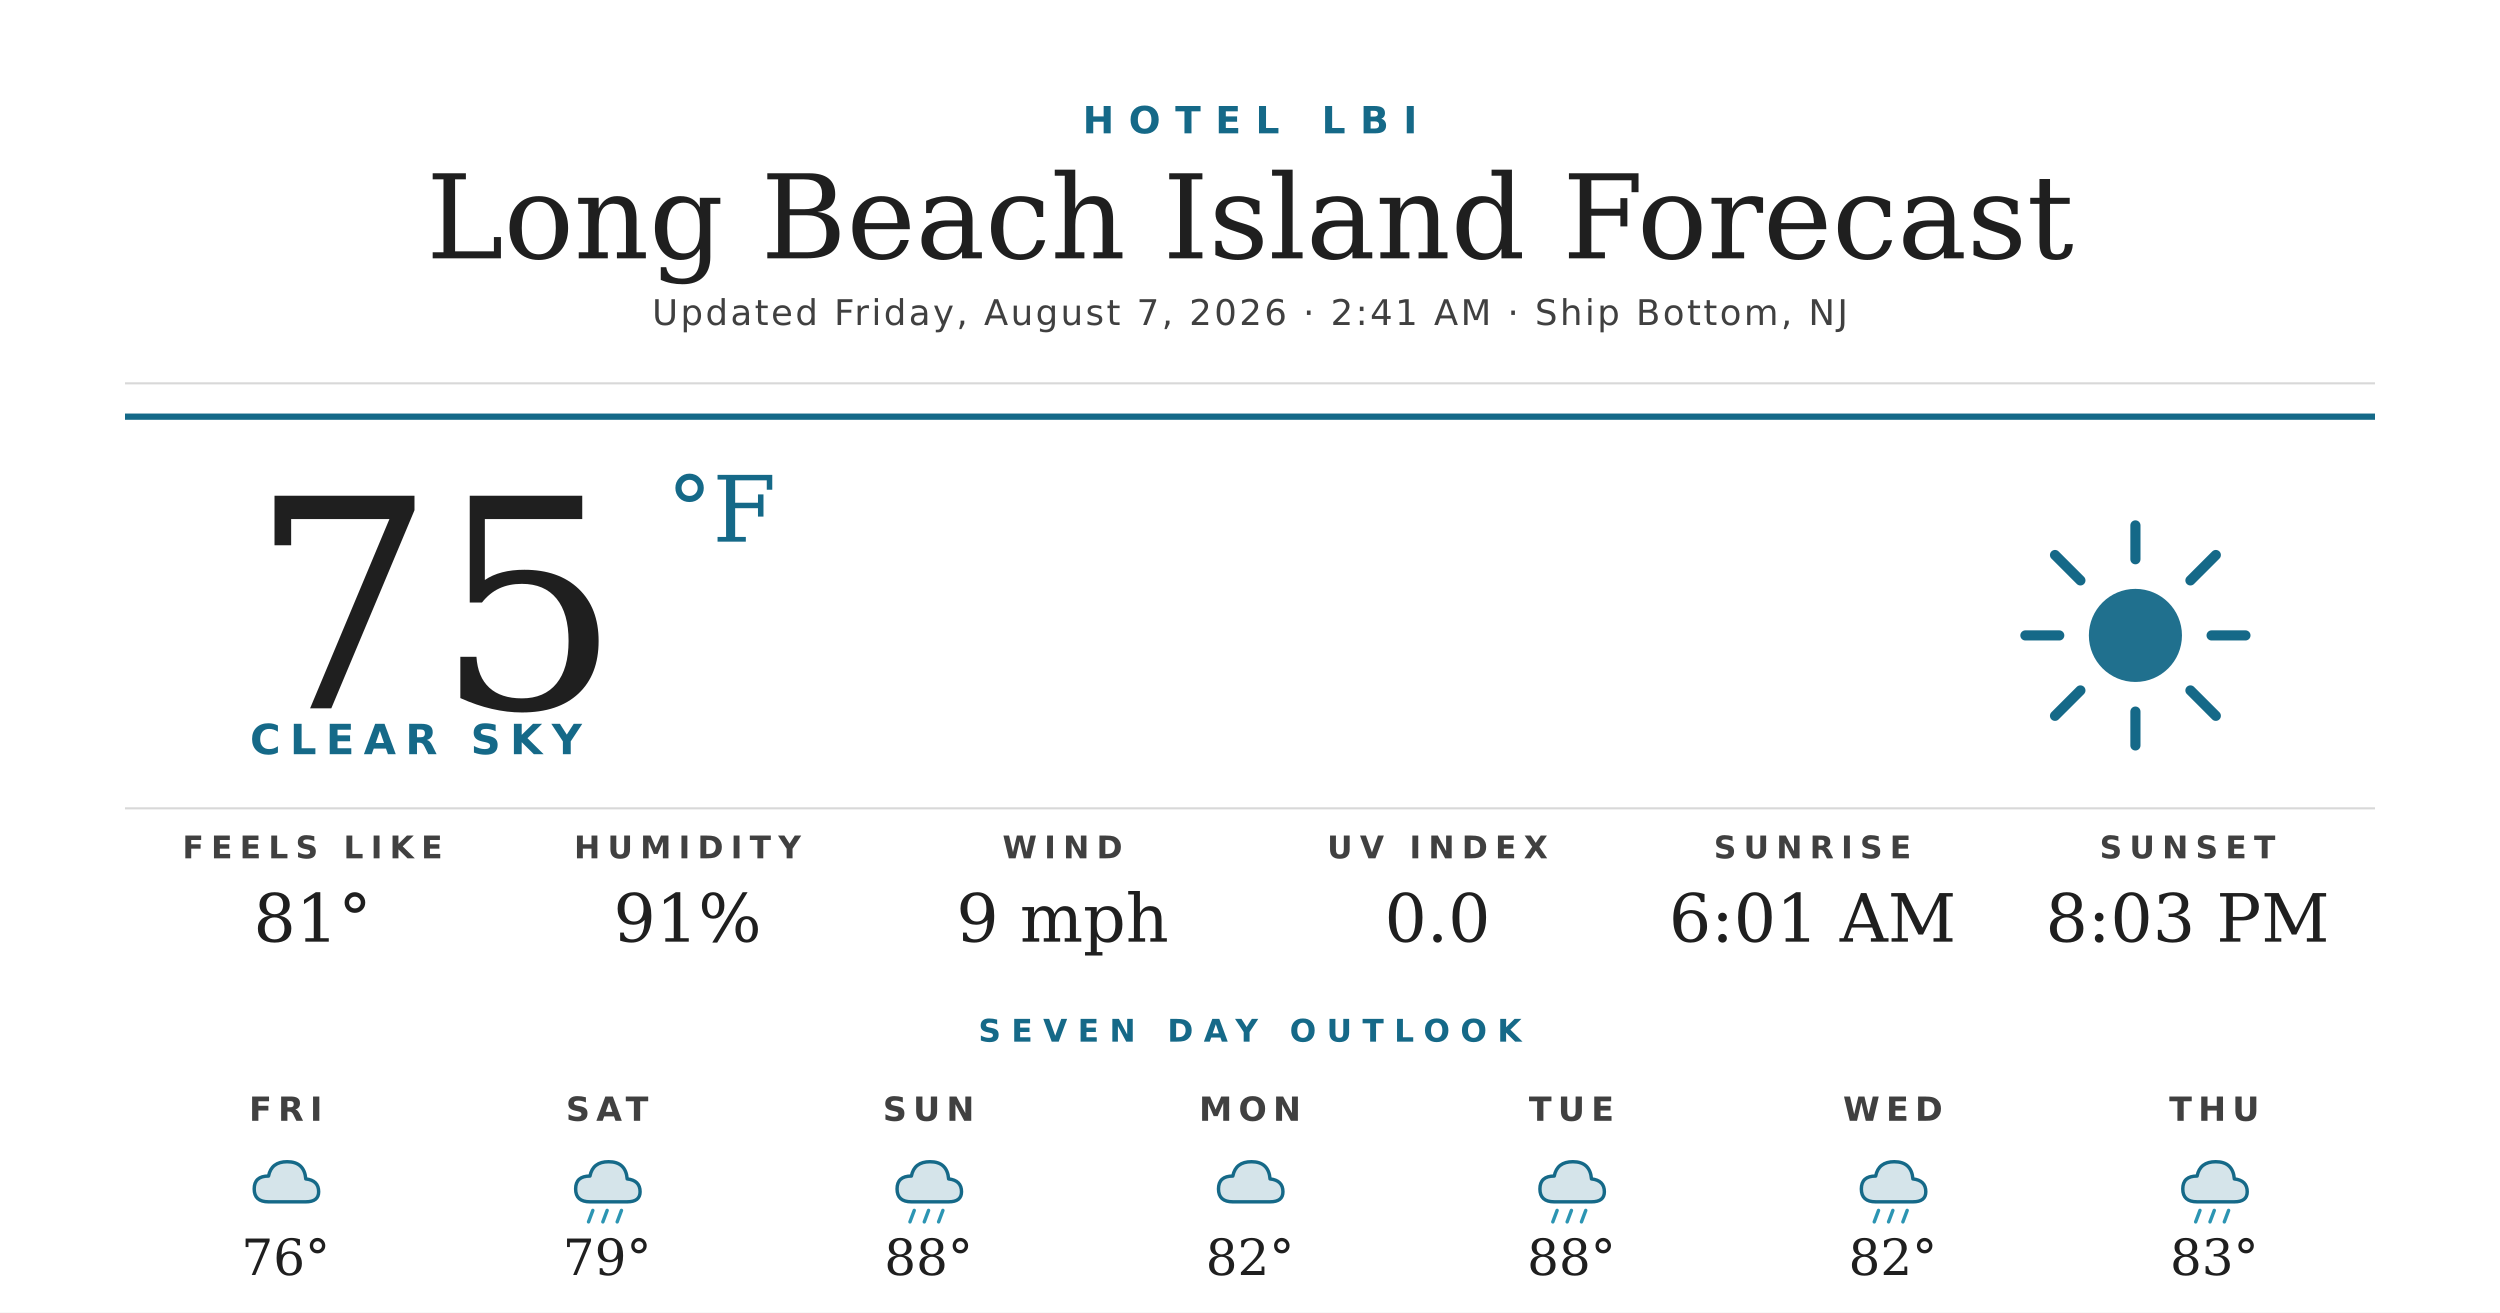
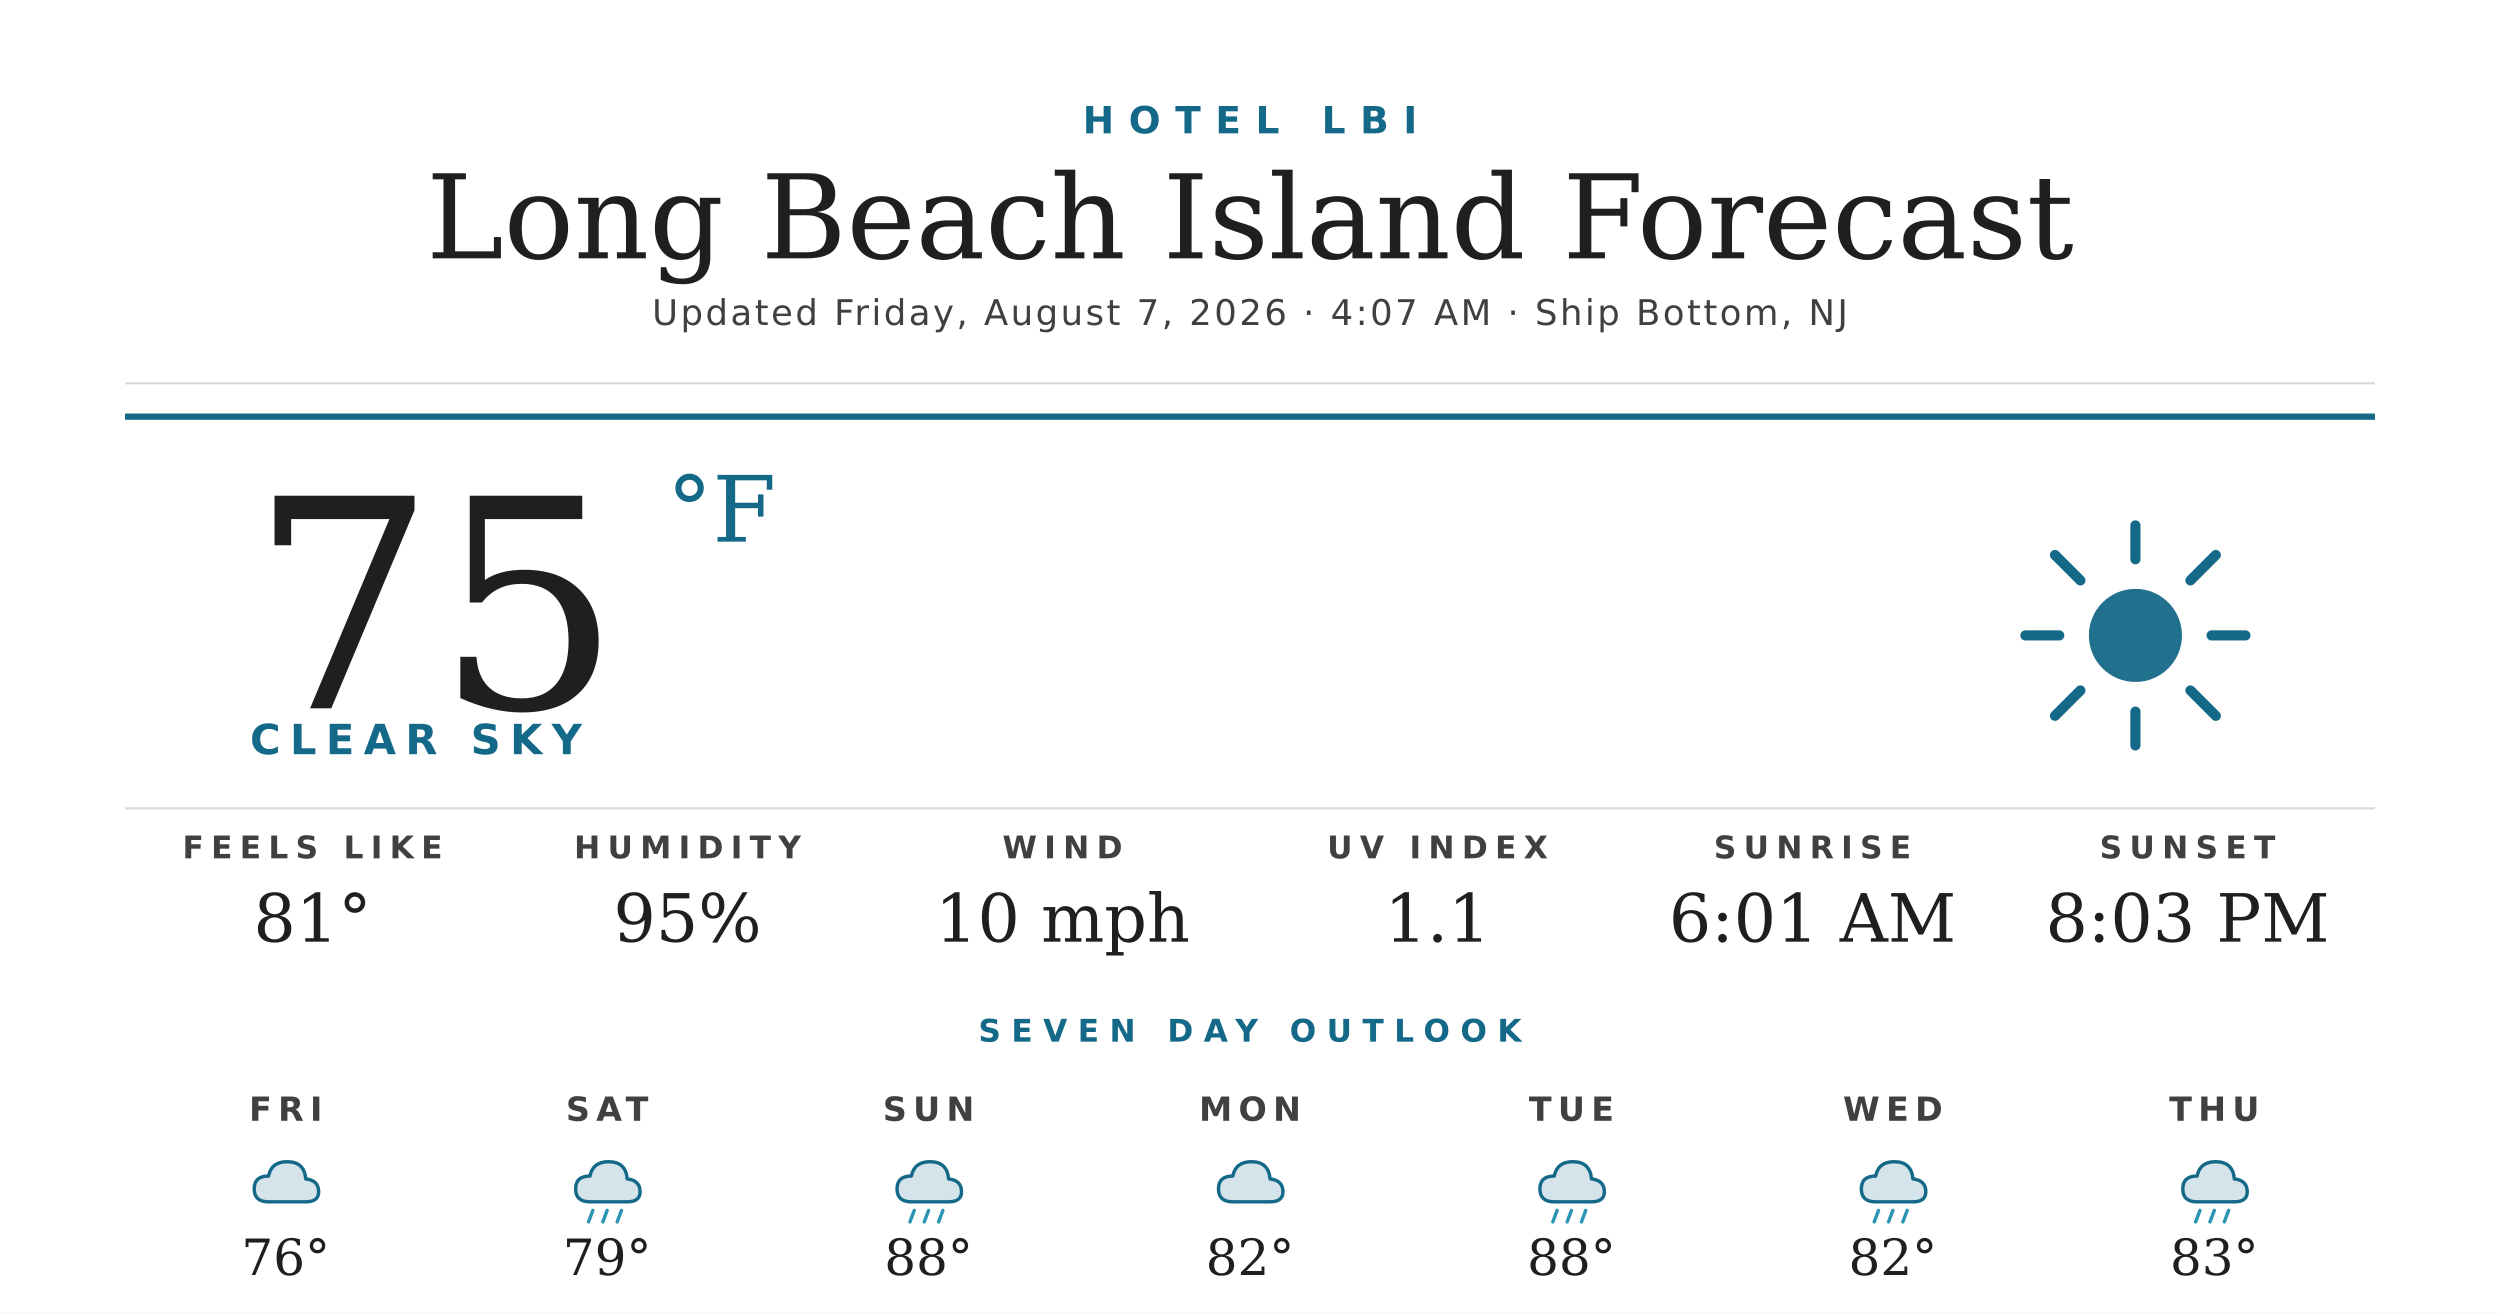
<svg xmlns="http://www.w3.org/2000/svg" width="1200" height="630" viewBox="0 0 1200 630">
  <rect width="1200" height="630" fill="#ffffff" />
  <text x="600" y="64" text-anchor="middle" font-family="'Montserrat Bold', 'Montserrat', 'DejaVu Sans', Helvetica, Arial, sans-serif" font-size="18" font-weight="700" fill="#156988" letter-spacing="7">HOTEL LBI</text>
  <text x="600" y="124" text-anchor="middle" font-family="'Prata', 'DejaVu Serif', Georgia, serif" font-size="56" fill="#1f1f1f">Long Beach Island Forecast</text>
-   <text x="600" y="156" text-anchor="middle" font-family="'Montserrat', 'DejaVu Sans', Helvetica, Arial, sans-serif" font-size="17" font-weight="500" fill="#404040" letter-spacing="1.2">Updated Friday, August 7, 2026 · 2:41 AM · Ship Bottom, NJ</text>
+   <text x="600" y="156" text-anchor="middle" font-family="'Montserrat', 'DejaVu Sans', Helvetica, Arial, sans-serif" font-size="17" font-weight="500" fill="#404040" letter-spacing="1.2">Updated Friday, August 7, 2026 · 4:07 AM · Ship Bottom, NJ</text>
  <line x1="60" y1="184" x2="1140" y2="184" stroke="#d8d8d8" stroke-width="1" />
  <line x1="60" y1="200" x2="1140" y2="200" stroke="#156988" stroke-width="3" />
  <text x="120" y="340" font-family="'Prata', 'DejaVu Serif', Georgia, serif" font-size="140" fill="#1f1f1f">75</text>
  <text x="320" y="260" font-family="'Prata', 'DejaVu Serif', Georgia, serif" font-size="44" fill="#156988">°F</text>
  <text x="120" y="362" font-family="'Montserrat Bold', 'Montserrat', 'DejaVu Sans', Helvetica, Arial, sans-serif" font-size="20" font-weight="700" fill="#156988" letter-spacing="4.5">CLEAR SKY</text>
  <g transform="translate(960,240) scale(2.03125)">
    <circle cx="32" cy="32" r="11" fill="#156988" opacity="0.95" />
    <g stroke="#156988" stroke-width="2.4" stroke-linecap="round">
      <line x1="32" y1="6" x2="32" y2="14" />
      <line x1="32" y1="50" x2="32" y2="58" />
      <line x1="6" y1="32" x2="14" y2="32" />
      <line x1="50" y1="32" x2="58" y2="32" />
      <line x1="13" y1="13" x2="19" y2="19" />
      <line x1="45" y1="45" x2="51" y2="51" />
      <line x1="13" y1="51" x2="19" y2="45" />
      <line x1="45" y1="19" x2="51" y2="13" />
    </g>
  </g>
  <line x1="60" y1="388" x2="1140" y2="388" stroke="#d8d8d8" stroke-width="1" />
  <text x="150" y="412" text-anchor="middle" font-family="'Montserrat Bold', 'Montserrat', 'DejaVu Sans', Helvetica, Arial, sans-serif" font-size="15" font-weight="700" fill="#404040" letter-spacing="3.5">FEELS LIKE</text>
  <text x="150" y="452" text-anchor="middle" font-family="'Prata', 'DejaVu Serif', Georgia, serif" font-size="32" fill="#1f1f1f">81°</text>
  <text x="330" y="412" text-anchor="middle" font-family="'Montserrat Bold', 'Montserrat', 'DejaVu Sans', Helvetica, Arial, sans-serif" font-size="15" font-weight="700" fill="#404040" letter-spacing="3.5">HUMIDITY</text>
-   <text x="330" y="452" text-anchor="middle" font-family="'Prata', 'DejaVu Serif', Georgia, serif" font-size="32" fill="#1f1f1f">91%</text>
+   <text x="330" y="452" text-anchor="middle" font-family="'Prata', 'DejaVu Serif', Georgia, serif" font-size="32" fill="#1f1f1f">95%</text>
  <text x="510" y="412" text-anchor="middle" font-family="'Montserrat Bold', 'Montserrat', 'DejaVu Sans', Helvetica, Arial, sans-serif" font-size="15" font-weight="700" fill="#404040" letter-spacing="3.5">WIND</text>
-   <text x="510" y="452" text-anchor="middle" font-family="'Prata', 'DejaVu Serif', Georgia, serif" font-size="32" fill="#1f1f1f">9 mph</text>
+   <text x="510" y="452" text-anchor="middle" font-family="'Prata', 'DejaVu Serif', Georgia, serif" font-size="32" fill="#1f1f1f">10 mph</text>
  <text x="690" y="412" text-anchor="middle" font-family="'Montserrat Bold', 'Montserrat', 'DejaVu Sans', Helvetica, Arial, sans-serif" font-size="15" font-weight="700" fill="#404040" letter-spacing="3.5">UV INDEX</text>
-   <text x="690" y="452" text-anchor="middle" font-family="'Prata', 'DejaVu Serif', Georgia, serif" font-size="32" fill="#1f1f1f">0.0</text>
+   <text x="690" y="452" text-anchor="middle" font-family="'Prata', 'DejaVu Serif', Georgia, serif" font-size="32" fill="#1f1f1f">1.1</text>
  <text x="870" y="412" text-anchor="middle" font-family="'Montserrat Bold', 'Montserrat', 'DejaVu Sans', Helvetica, Arial, sans-serif" font-size="15" font-weight="700" fill="#404040" letter-spacing="3.5">SUNRISE</text>
  <text x="870" y="452" text-anchor="middle" font-family="'Prata', 'DejaVu Serif', Georgia, serif" font-size="32" fill="#1f1f1f">6:01 AM</text>
  <text x="1050" y="412" text-anchor="middle" font-family="'Montserrat Bold', 'Montserrat', 'DejaVu Sans', Helvetica, Arial, sans-serif" font-size="15" font-weight="700" fill="#404040" letter-spacing="3.5">SUNSET</text>
  <text x="1050" y="452" text-anchor="middle" font-family="'Prata', 'DejaVu Serif', Georgia, serif" font-size="32" fill="#1f1f1f">8:03 PM</text>
  <text x="600" y="500" text-anchor="middle" font-family="'Montserrat Bold', 'Montserrat', 'DejaVu Sans', Helvetica, Arial, sans-serif" font-size="15" font-weight="700" fill="#156988" letter-spacing="5">SEVEN DAY OUTLOOK</text>
  <text x="137.143" y="538" text-anchor="middle" font-family="'Montserrat Bold', 'Montserrat', 'DejaVu Sans', Helvetica, Arial, sans-serif" font-size="16" font-weight="700" fill="#404040" letter-spacing="3">FRI</text>
  <g transform="translate(115.1429,548) scale(0.6875)">
    <path d="M20 42 Q10 42 10 33 Q10 24 20 24 Q22 14 33 14 Q45 14 46 26 Q55 27 55 35 Q55 42 46 42 Z" fill="#156988" opacity="0.18" />
    <path d="M20 42 Q10 42 10 33 Q10 24 20 24 Q22 14 33 14 Q45 14 46 26 Q55 27 55 35 Q55 42 46 42 Z" fill="none" stroke="#156988" stroke-width="2.4" stroke-linejoin="round" />
  </g>
  <text x="137.143" y="612" text-anchor="middle" font-family="'Prata', 'DejaVu Serif', Georgia, serif" font-size="24" fill="#1f1f1f">76°</text>
  <text x="291.429" y="538" text-anchor="middle" font-family="'Montserrat Bold', 'Montserrat', 'DejaVu Sans', Helvetica, Arial, sans-serif" font-size="16" font-weight="700" fill="#404040" letter-spacing="3">SAT</text>
  <g transform="translate(269.4286,548) scale(0.6875)">
    <path d="M20 42 Q10 42 10 33 Q10 24 20 24 Q22 14 33 14 Q45 14 46 26 Q55 27 55 35 Q55 42 46 42 Z" fill="#156988" opacity="0.18" />
    <path d="M20 42 Q10 42 10 33 Q10 24 20 24 Q22 14 33 14 Q45 14 46 26 Q55 27 55 35 Q55 42 46 42 Z" fill="none" stroke="#156988" stroke-width="2.4" stroke-linejoin="round" />
    <g stroke="#2C95B3" stroke-width="2.4" stroke-linecap="round">
      <line x1="22" y1="48" x2="19" y2="56" />
      <line x1="32" y1="48" x2="29" y2="56" />
      <line x1="42" y1="48" x2="39" y2="56" />
    </g>
  </g>
  <text x="291.429" y="612" text-anchor="middle" font-family="'Prata', 'DejaVu Serif', Georgia, serif" font-size="24" fill="#1f1f1f">79°</text>
  <text x="445.714" y="538" text-anchor="middle" font-family="'Montserrat Bold', 'Montserrat', 'DejaVu Sans', Helvetica, Arial, sans-serif" font-size="16" font-weight="700" fill="#404040" letter-spacing="3">SUN</text>
  <g transform="translate(423.7143,548) scale(0.6875)">
    <path d="M20 42 Q10 42 10 33 Q10 24 20 24 Q22 14 33 14 Q45 14 46 26 Q55 27 55 35 Q55 42 46 42 Z" fill="#156988" opacity="0.18" />
    <path d="M20 42 Q10 42 10 33 Q10 24 20 24 Q22 14 33 14 Q45 14 46 26 Q55 27 55 35 Q55 42 46 42 Z" fill="none" stroke="#156988" stroke-width="2.4" stroke-linejoin="round" />
    <g stroke="#2C95B3" stroke-width="2.4" stroke-linecap="round">
      <line x1="22" y1="48" x2="19" y2="56" />
      <line x1="32" y1="48" x2="29" y2="56" />
      <line x1="42" y1="48" x2="39" y2="56" />
    </g>
  </g>
  <text x="445.714" y="612" text-anchor="middle" font-family="'Prata', 'DejaVu Serif', Georgia, serif" font-size="24" fill="#1f1f1f">88°</text>
  <text x="600" y="538" text-anchor="middle" font-family="'Montserrat Bold', 'Montserrat', 'DejaVu Sans', Helvetica, Arial, sans-serif" font-size="16" font-weight="700" fill="#404040" letter-spacing="3">MON</text>
  <g transform="translate(578,548) scale(0.6875)">
    <path d="M20 42 Q10 42 10 33 Q10 24 20 24 Q22 14 33 14 Q45 14 46 26 Q55 27 55 35 Q55 42 46 42 Z" fill="#156988" opacity="0.18" />
    <path d="M20 42 Q10 42 10 33 Q10 24 20 24 Q22 14 33 14 Q45 14 46 26 Q55 27 55 35 Q55 42 46 42 Z" fill="none" stroke="#156988" stroke-width="2.4" stroke-linejoin="round" />
  </g>
  <text x="600" y="612" text-anchor="middle" font-family="'Prata', 'DejaVu Serif', Georgia, serif" font-size="24" fill="#1f1f1f">82°</text>
  <text x="754.286" y="538" text-anchor="middle" font-family="'Montserrat Bold', 'Montserrat', 'DejaVu Sans', Helvetica, Arial, sans-serif" font-size="16" font-weight="700" fill="#404040" letter-spacing="3">TUE</text>
  <g transform="translate(732.2857,548) scale(0.6875)">
    <path d="M20 42 Q10 42 10 33 Q10 24 20 24 Q22 14 33 14 Q45 14 46 26 Q55 27 55 35 Q55 42 46 42 Z" fill="#156988" opacity="0.18" />
    <path d="M20 42 Q10 42 10 33 Q10 24 20 24 Q22 14 33 14 Q45 14 46 26 Q55 27 55 35 Q55 42 46 42 Z" fill="none" stroke="#156988" stroke-width="2.4" stroke-linejoin="round" />
    <g stroke="#2C95B3" stroke-width="2.4" stroke-linecap="round">
      <line x1="22" y1="48" x2="19" y2="56" />
      <line x1="32" y1="48" x2="29" y2="56" />
      <line x1="42" y1="48" x2="39" y2="56" />
    </g>
  </g>
  <text x="754.286" y="612" text-anchor="middle" font-family="'Prata', 'DejaVu Serif', Georgia, serif" font-size="24" fill="#1f1f1f">88°</text>
  <text x="908.571" y="538" text-anchor="middle" font-family="'Montserrat Bold', 'Montserrat', 'DejaVu Sans', Helvetica, Arial, sans-serif" font-size="16" font-weight="700" fill="#404040" letter-spacing="3">WED</text>
  <g transform="translate(886.5714,548) scale(0.6875)">
    <path d="M20 42 Q10 42 10 33 Q10 24 20 24 Q22 14 33 14 Q45 14 46 26 Q55 27 55 35 Q55 42 46 42 Z" fill="#156988" opacity="0.18" />
    <path d="M20 42 Q10 42 10 33 Q10 24 20 24 Q22 14 33 14 Q45 14 46 26 Q55 27 55 35 Q55 42 46 42 Z" fill="none" stroke="#156988" stroke-width="2.4" stroke-linejoin="round" />
    <g stroke="#2C95B3" stroke-width="2.4" stroke-linecap="round">
      <line x1="22" y1="48" x2="19" y2="56" />
      <line x1="32" y1="48" x2="29" y2="56" />
      <line x1="42" y1="48" x2="39" y2="56" />
    </g>
  </g>
  <text x="908.571" y="612" text-anchor="middle" font-family="'Prata', 'DejaVu Serif', Georgia, serif" font-size="24" fill="#1f1f1f">82°</text>
  <text x="1062.857" y="538" text-anchor="middle" font-family="'Montserrat Bold', 'Montserrat', 'DejaVu Sans', Helvetica, Arial, sans-serif" font-size="16" font-weight="700" fill="#404040" letter-spacing="3">THU</text>
  <g transform="translate(1040.857,548) scale(0.6875)">
    <path d="M20 42 Q10 42 10 33 Q10 24 20 24 Q22 14 33 14 Q45 14 46 26 Q55 27 55 35 Q55 42 46 42 Z" fill="#156988" opacity="0.18" />
    <path d="M20 42 Q10 42 10 33 Q10 24 20 24 Q22 14 33 14 Q45 14 46 26 Q55 27 55 35 Q55 42 46 42 Z" fill="none" stroke="#156988" stroke-width="2.4" stroke-linejoin="round" />
    <g stroke="#2C95B3" stroke-width="2.4" stroke-linecap="round">
      <line x1="22" y1="48" x2="19" y2="56" />
      <line x1="32" y1="48" x2="29" y2="56" />
      <line x1="42" y1="48" x2="39" y2="56" />
    </g>
  </g>
  <text x="1062.857" y="612" text-anchor="middle" font-family="'Prata', 'DejaVu Serif', Georgia, serif" font-size="24" fill="#1f1f1f">83°</text>
</svg>
